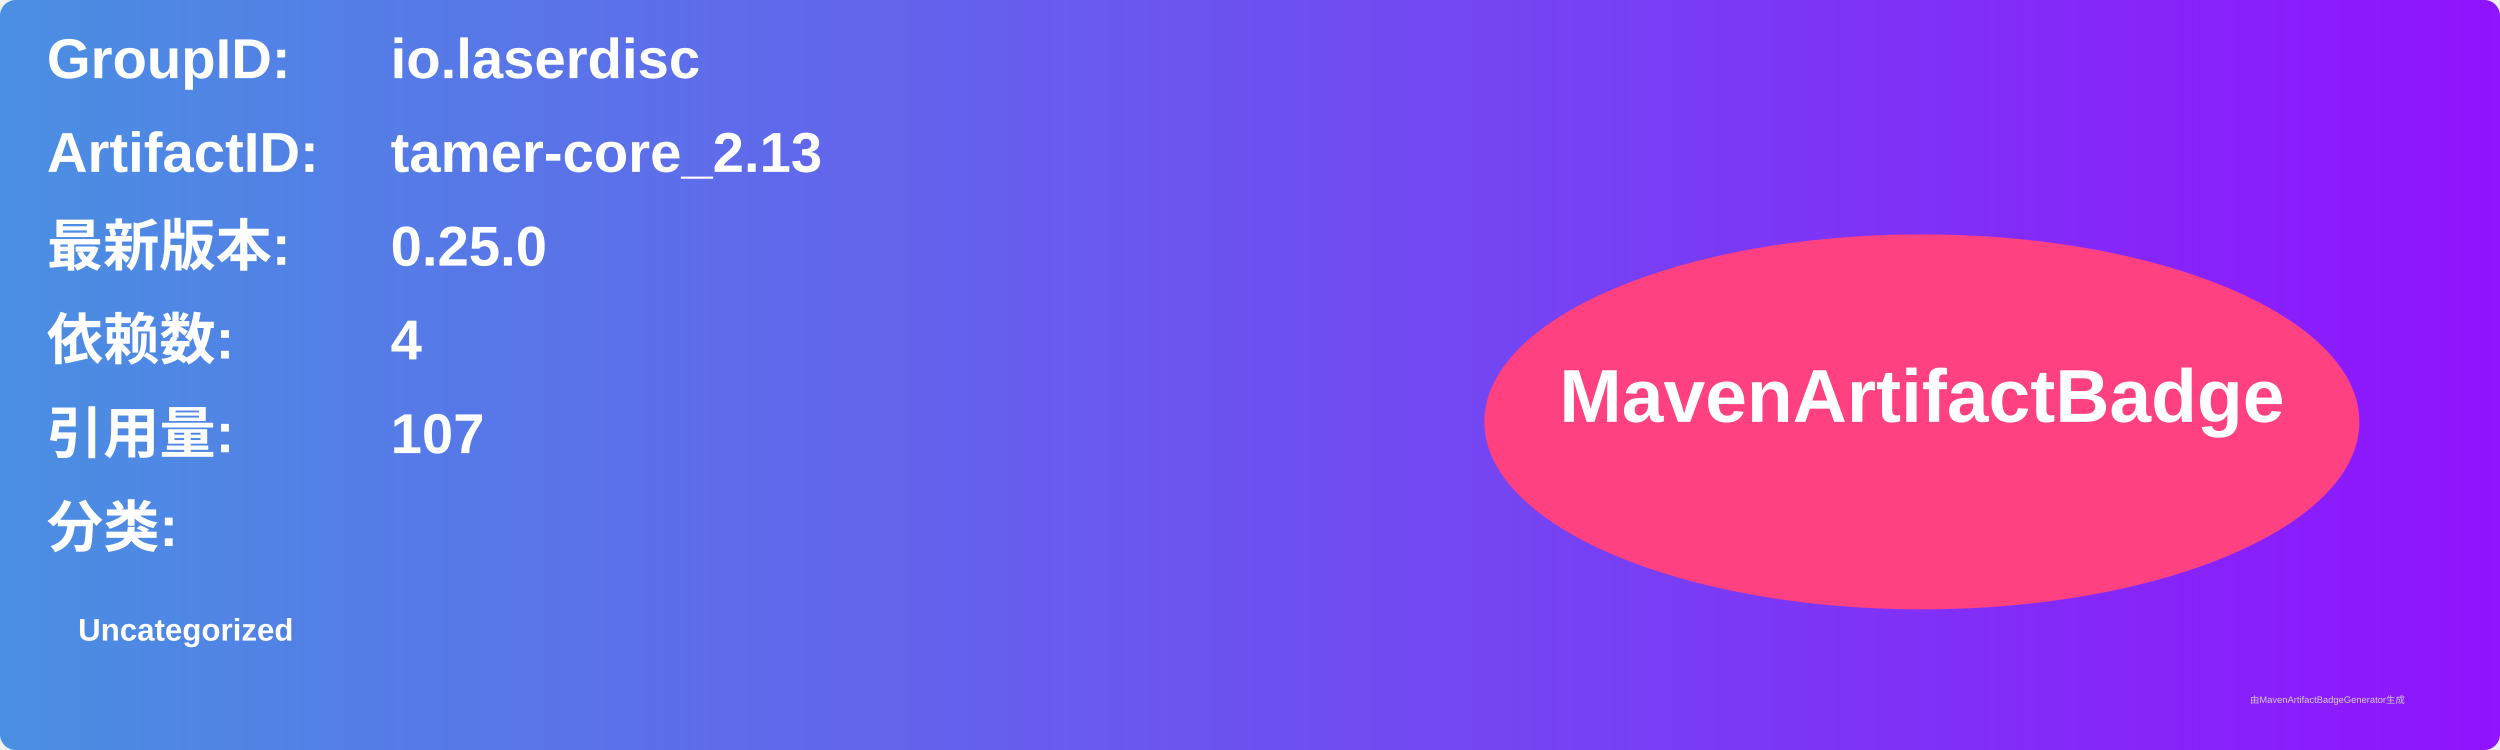
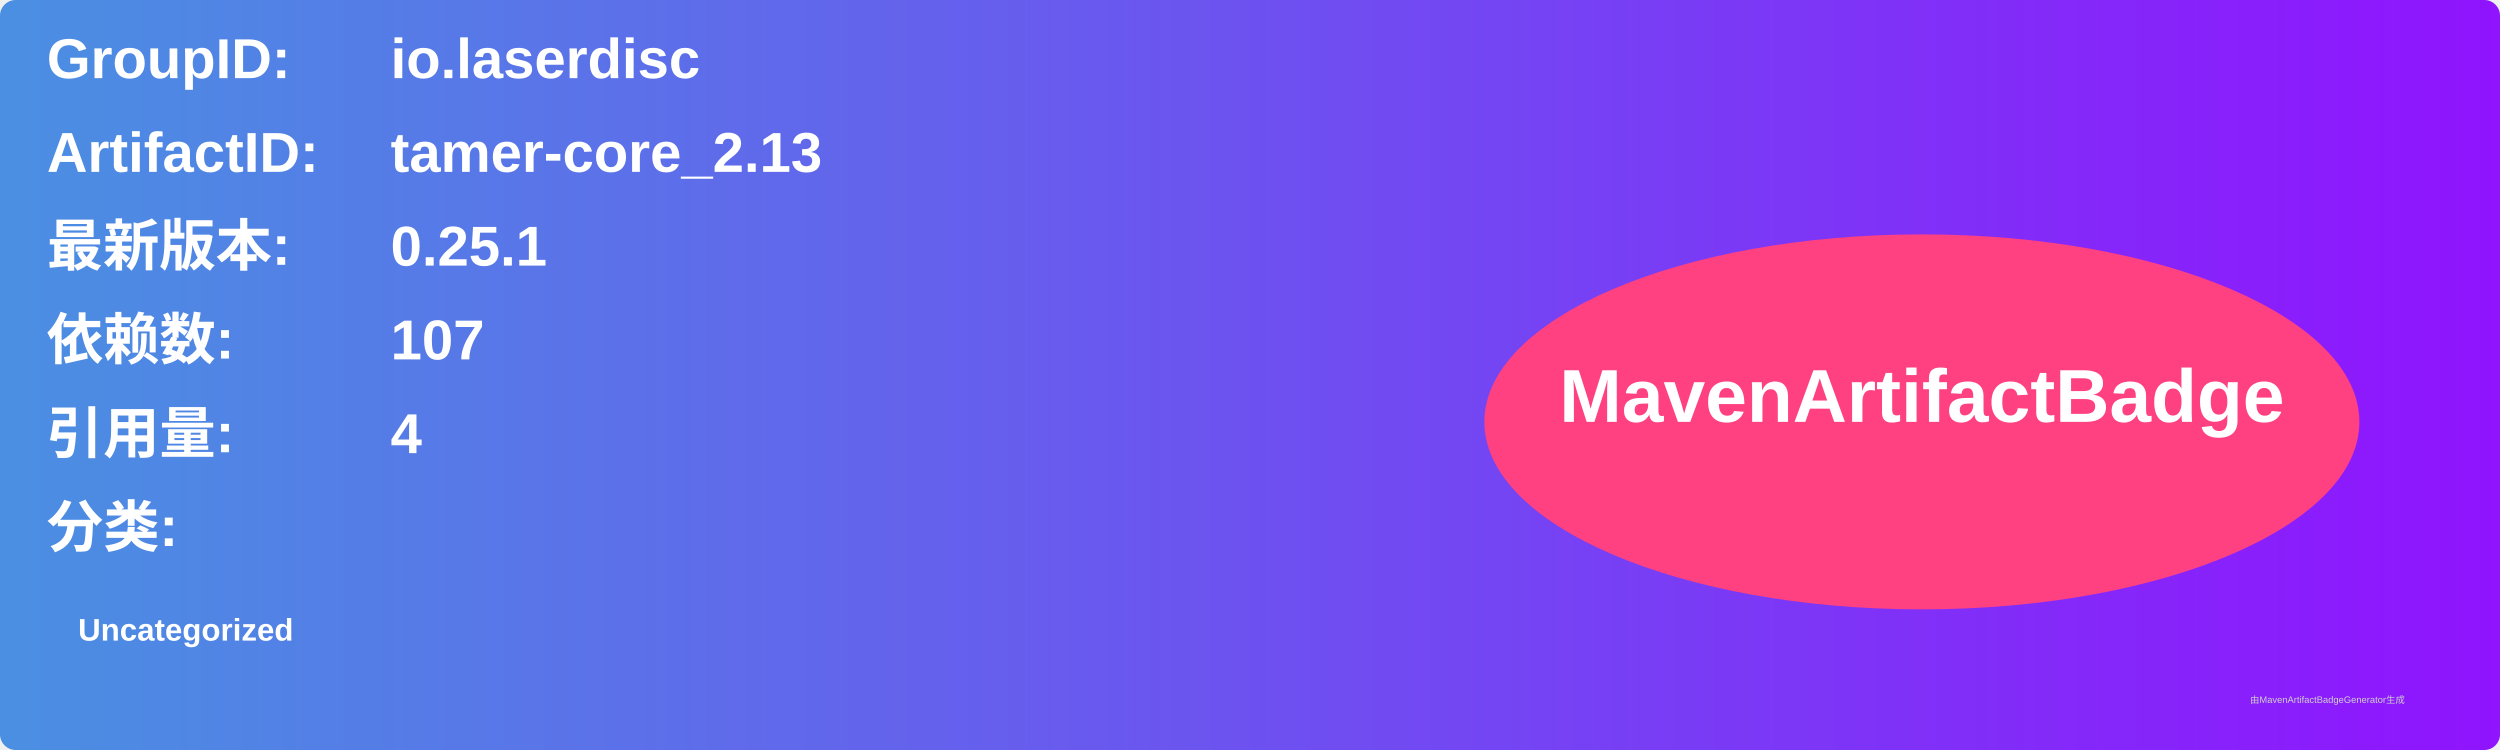
<svg xmlns="http://www.w3.org/2000/svg" width="800" height="240" viewBox="0 0 800 240">
  <linearGradient id="grad" x1="0%" y1="0%" x2="100%" y2="0%">
    <stop offset="0%" stop-color="#4a90e2" />
    <stop offset="100%" stop-color="#9013fe" />
  </linearGradient>
  <rect width="100%" height="100%" rx="5" ry="5" fill="url(#grad)" />
  <g transform="translate(15, 15)">
    <text x="0" y="10" font-family="Arial" font-size="18" fill="white" font-weight="bold" width="260">GroupID:</text>
    <text x="110" y="10" font-family="Arial" font-size="18" fill="white" font-weight="bold" width="460">io.laserdisc</text>
    <text x="0" y="40" font-family="Arial" font-size="18" fill="white" font-weight="bold" width="260">ArtifactID:</text>
    <text x="110" y="40" font-family="Arial" font-size="18" fill="white" font-weight="bold" width="460">tamer-core_2.13</text>
    <text x="0" y="70" font-family="Arial" font-size="18" fill="white" font-weight="bold">最新版本:</text>
    <text x="110" y="70" font-family="Arial" font-size="18" fill="white" font-weight="bold">
-       <tspan font-weight="bold">0.25.0</tspan>
+       <tspan font-weight="bold">0.25.1</tspan>
    </text>
    <text x="0" y="100" font-family="Arial" font-size="18" fill="white" font-weight="bold">依赖数: </text>
    <text x="110" y="100" font-family="Arial" font-size="18" fill="white">
-       <tspan font-weight="bold">4</tspan>
+       <tspan font-weight="bold">107</tspan>
    </text>
    <text x="0" y="130" font-family="Arial" font-size="18" fill="white" font-weight="bold">引用量: </text>
    <text x="110" y="130" font-family="Arial" font-size="18" fill="white">
-       <tspan font-weight="bold">107</tspan>
+       <tspan font-weight="bold">4</tspan>
    </text>
    <text x="0" y="160" font-family="Arial" font-size="18" fill="white" font-weight="bold">分类:</text>
    <text x="10" y="190" font-family="Arial" font-size="10" fill="white">
      <tspan font-weight="bold">Uncategorized</tspan>
    </text>
    <ellipse cx="600" cy="120" rx="140" ry="60" fill="#ff4081" />
    <text x="600" y="120" text-anchor="middle" font-family="Arial" font-size="24" fill="white" font-weight="bold">MavenArtifactBadge</text>
  </g>
  <text x="720" y="225" font-family="Arial" font-size="3" fill="#d0d0d0">由MavenArtifactBadgeGenerator生成</text>
</svg>
